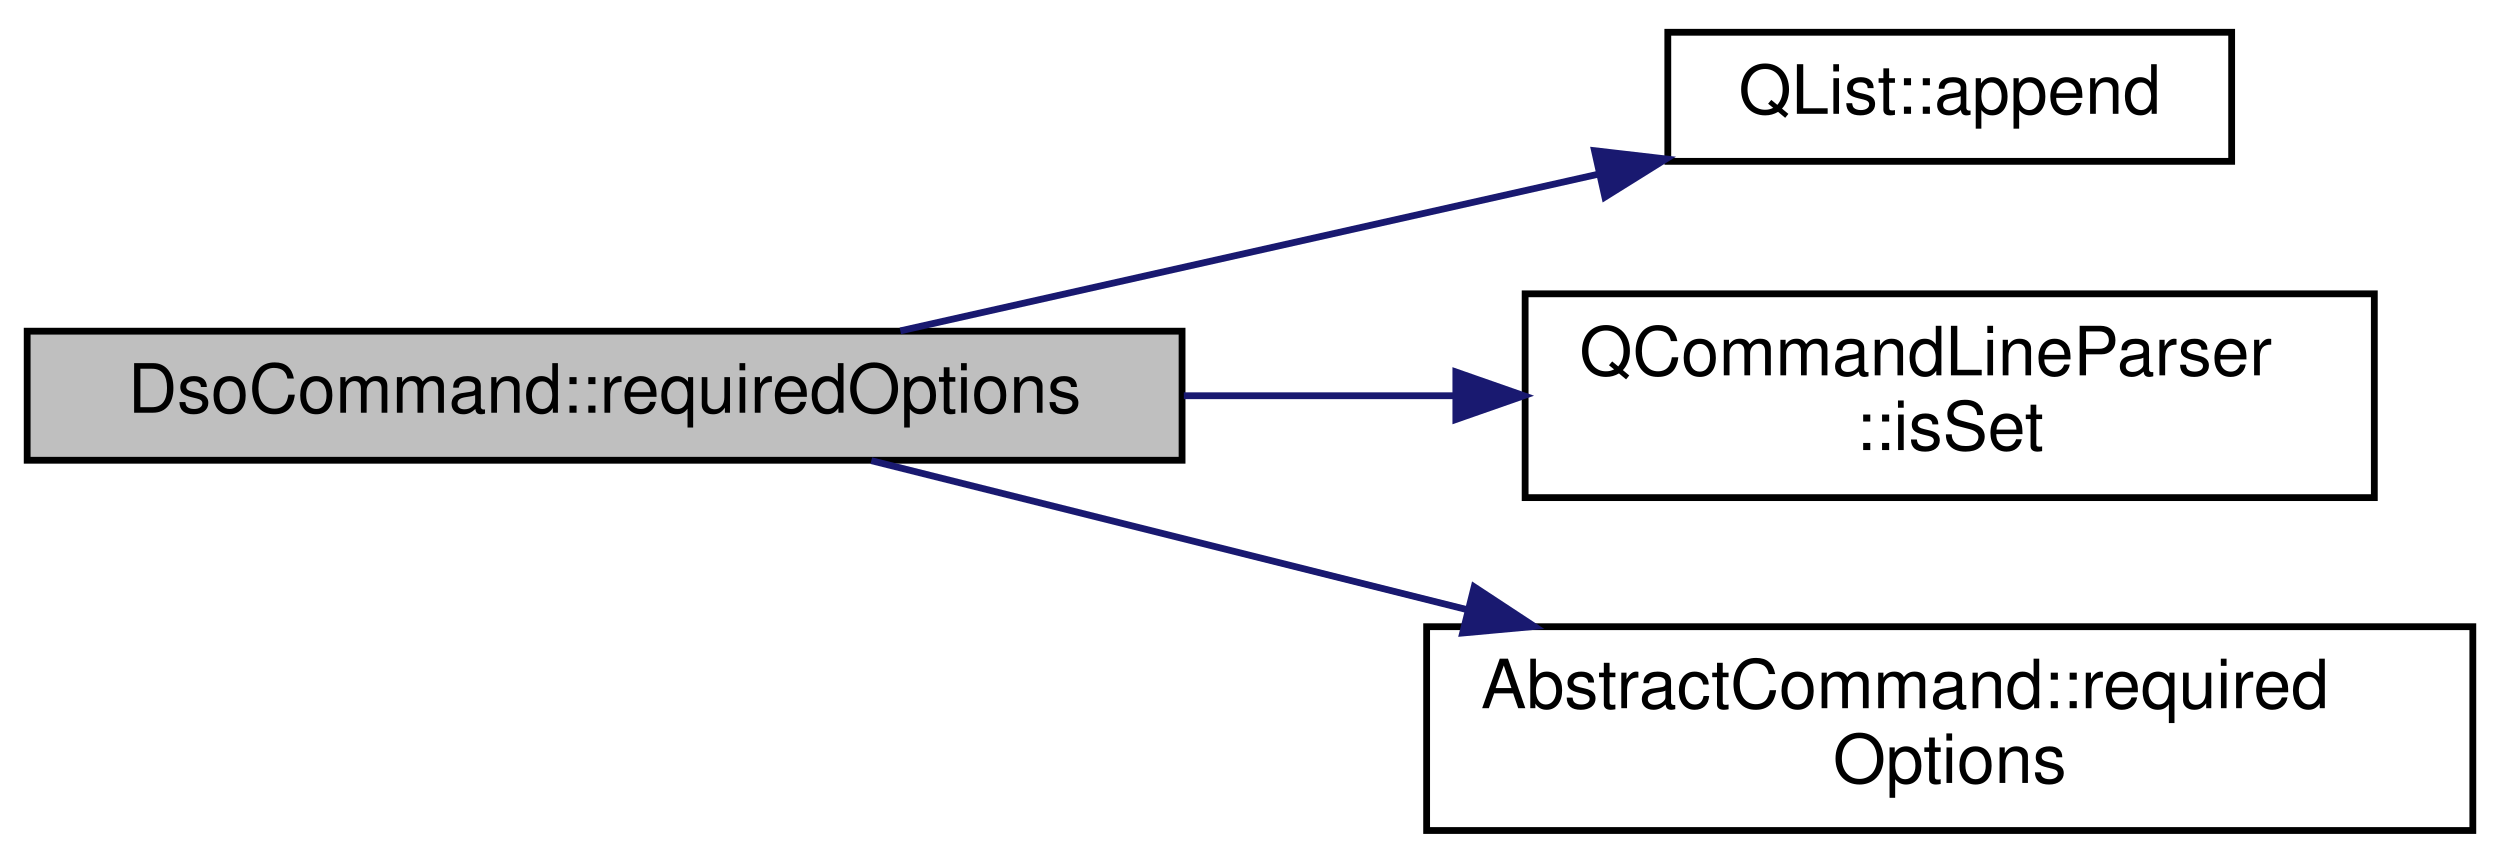
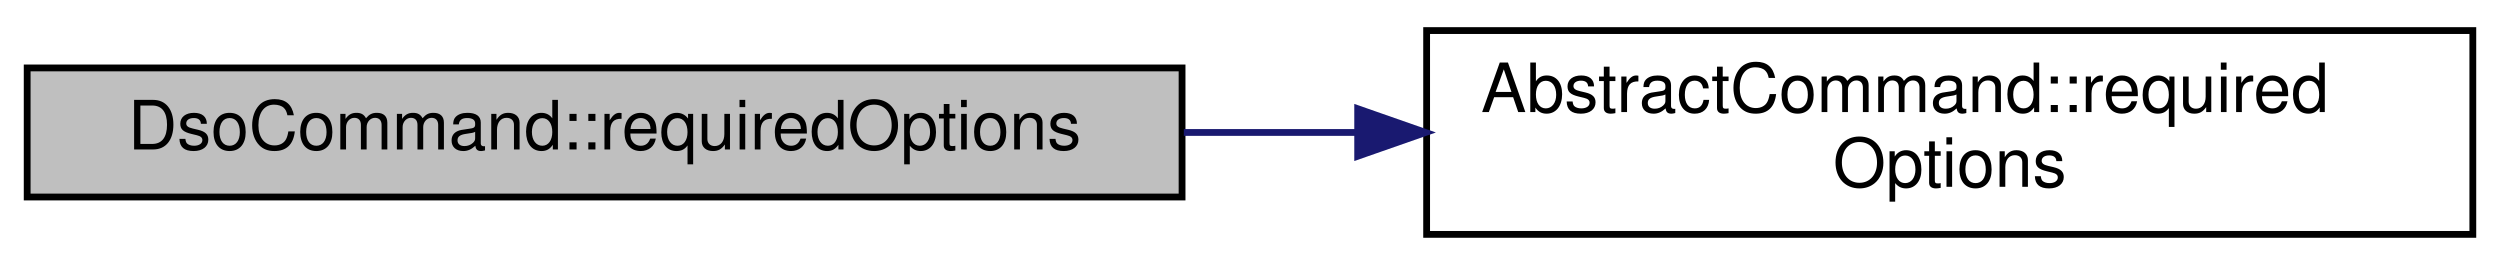
- <svg xmlns="http://www.w3.org/2000/svg" xmlns:xlink="http://www.w3.org/1999/xlink" width="368pt" height="127pt" viewBox="0.00 0.00 368.00 126.50">
-   <g id="graph0" class="graph" transform="scale(1 1) rotate(0) translate(4 122.5)">
+ <svg xmlns="http://www.w3.org/2000/svg" xmlns:xlink="http://www.w3.org/1999/xlink" width="368pt" height="39pt" viewBox="0.00 0.00 368.00 39.00">
+   <g id="graph0" class="graph" transform="scale(1 1) rotate(0) translate(4 35)">
    <g id="node1" class="node">
      <g id="a_node1">
        <a xlink:title="Returns a list of CLI option names required by this command.">
-           <polygon fill="#bfbfbf" stroke="black" points="0,-55 0,-74 170,-74 170,-55 0,-55" />
-           <text text-anchor="middle" x="85" y="-62" font-family="Helvetica,sans-Serif" font-size="10.00">DsoCommand::requiredOptions</text>
+           <polygon fill="#bfbfbf" stroke="black" points="0,-6 0,-25 170,-25 170,-6 0,-6" />
+           <text text-anchor="middle" x="85" y="-13" font-family="Helvetica,sans-Serif" font-size="10.00">DsoCommand::requiredOptions</text>
        </a>
      </g>
    </g>
    <g id="node2" class="node">
      <g id="a_node2">
-         <a target="_parent" xlink:href="https://doc.qt.io/qt-5/qlist.html#append" xlink:title=" ">
-           <polygon fill="none" stroke="black" points="241.5,-99 241.5,-118 324.5,-118 324.5,-99 241.5,-99" />
-           <text text-anchor="middle" x="283" y="-106" font-family="Helvetica,sans-Serif" font-size="10.00">QList::append</text>
-         </a>
-       </g>
-     </g>
-     <g id="edge1" class="edge">
-       <path fill="none" stroke="midnightblue" d="M128.53,-74.05C158.7,-80.82 199.34,-89.94 231.21,-97.1" />
-       <polygon fill="midnightblue" stroke="midnightblue" points="230.71,-100.57 241.23,-99.35 232.24,-93.74 230.71,-100.57" />
-     </g>
-     <g id="node3" class="node">
-       <g id="a_node3">
-         <a target="_parent" xlink:href="https://doc.qt.io/qt-5/qcommandlineparser.html#isSet" xlink:title=" ">
-           <polygon fill="none" stroke="black" points="220.5,-49.5 220.5,-79.5 345.5,-79.5 345.5,-49.5 220.5,-49.5" />
-           <text text-anchor="start" x="228.5" y="-67.5" font-family="Helvetica,sans-Serif" font-size="10.00">QCommandLineParser</text>
-           <text text-anchor="middle" x="283" y="-56.5" font-family="Helvetica,sans-Serif" font-size="10.00">::isSet</text>
-         </a>
-       </g>
-     </g>
-     <g id="edge2" class="edge">
-       <path fill="none" stroke="midnightblue" d="M170.26,-64.5C183.52,-64.5 197.13,-64.5 210.08,-64.5" />
-       <polygon fill="midnightblue" stroke="midnightblue" points="210.3,-68 220.3,-64.5 210.3,-61 210.3,-68" />
-     </g>
-     <g id="node4" class="node">
-       <g id="a_node4">
        <a xlink:href="classAbstractCommand.html#afd6f41cfc925751415cfa45e3b2d0b4a" target="_top" xlink:title="Returns a list of CLI option names required by this command.">
          <polygon fill="none" stroke="black" points="206,-0.5 206,-30.5 360,-30.5 360,-0.5 206,-0.5" />
          <text text-anchor="start" x="214" y="-18.5" font-family="Helvetica,sans-Serif" font-size="10.00">AbstractCommand::required</text>
          <text text-anchor="middle" x="283" y="-7.5" font-family="Helvetica,sans-Serif" font-size="10.00">Options</text>
        </a>
      </g>
    </g>
-     <g id="edge3" class="edge">
-       <path fill="none" stroke="midnightblue" d="M124.26,-54.94C149.18,-48.71 182.44,-40.39 211.99,-33" />
-       <polygon fill="midnightblue" stroke="midnightblue" points="213,-36.36 221.85,-30.54 211.3,-29.57 213,-36.36" />
+     <g id="edge1" class="edge">
+       <path fill="none" stroke="midnightblue" d="M170.26,-15.5C178.67,-15.5 187.21,-15.5 195.65,-15.5" />
+       <polygon fill="midnightblue" stroke="midnightblue" points="195.85,-19 205.85,-15.5 195.85,-12 195.85,-19" />
    </g>
  </g>
</svg>
